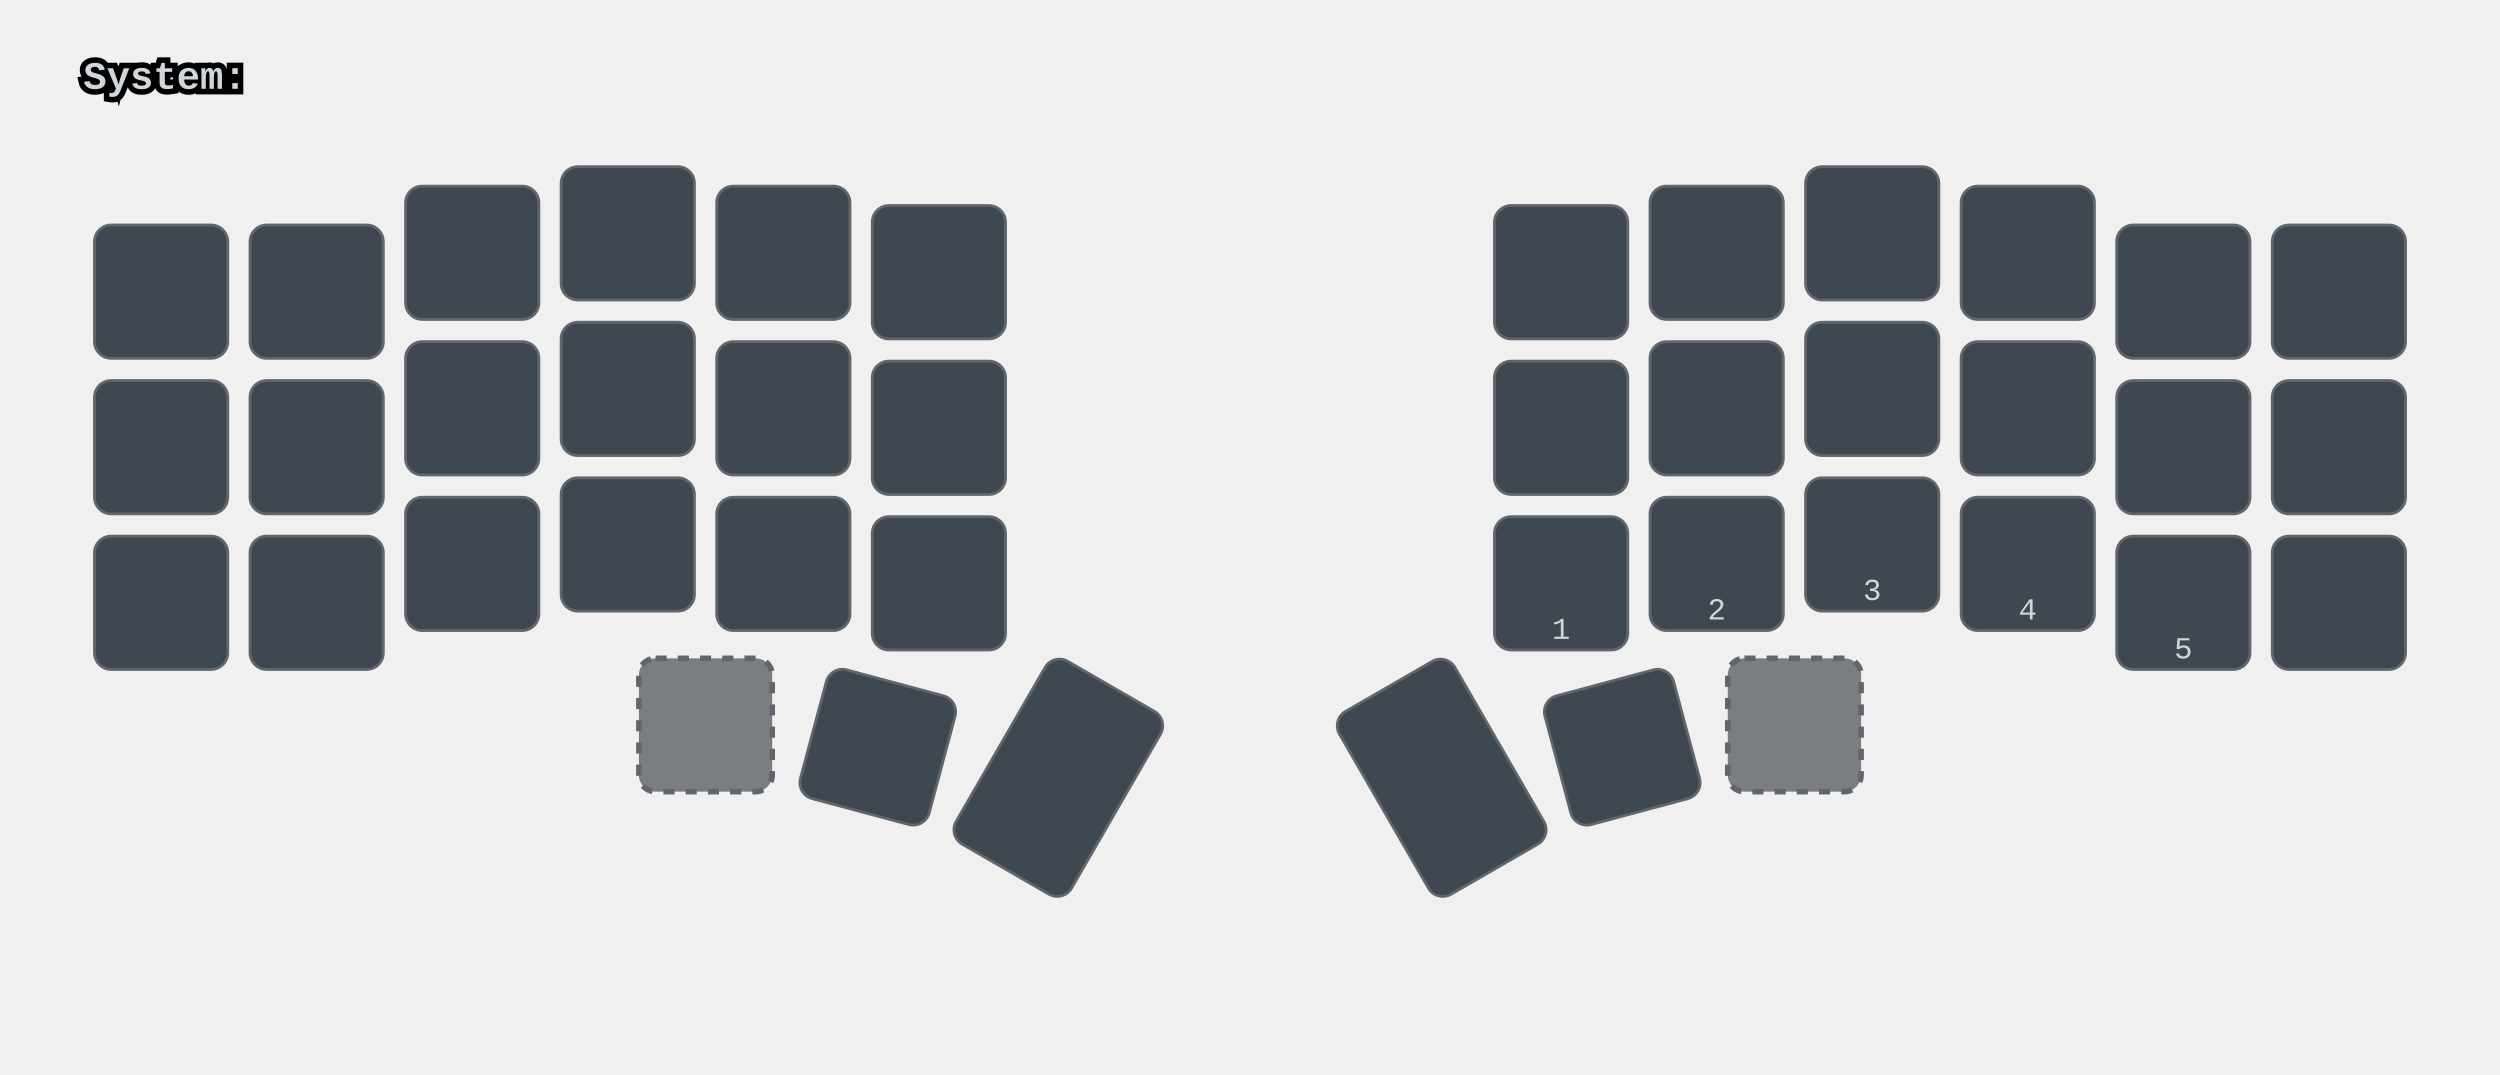
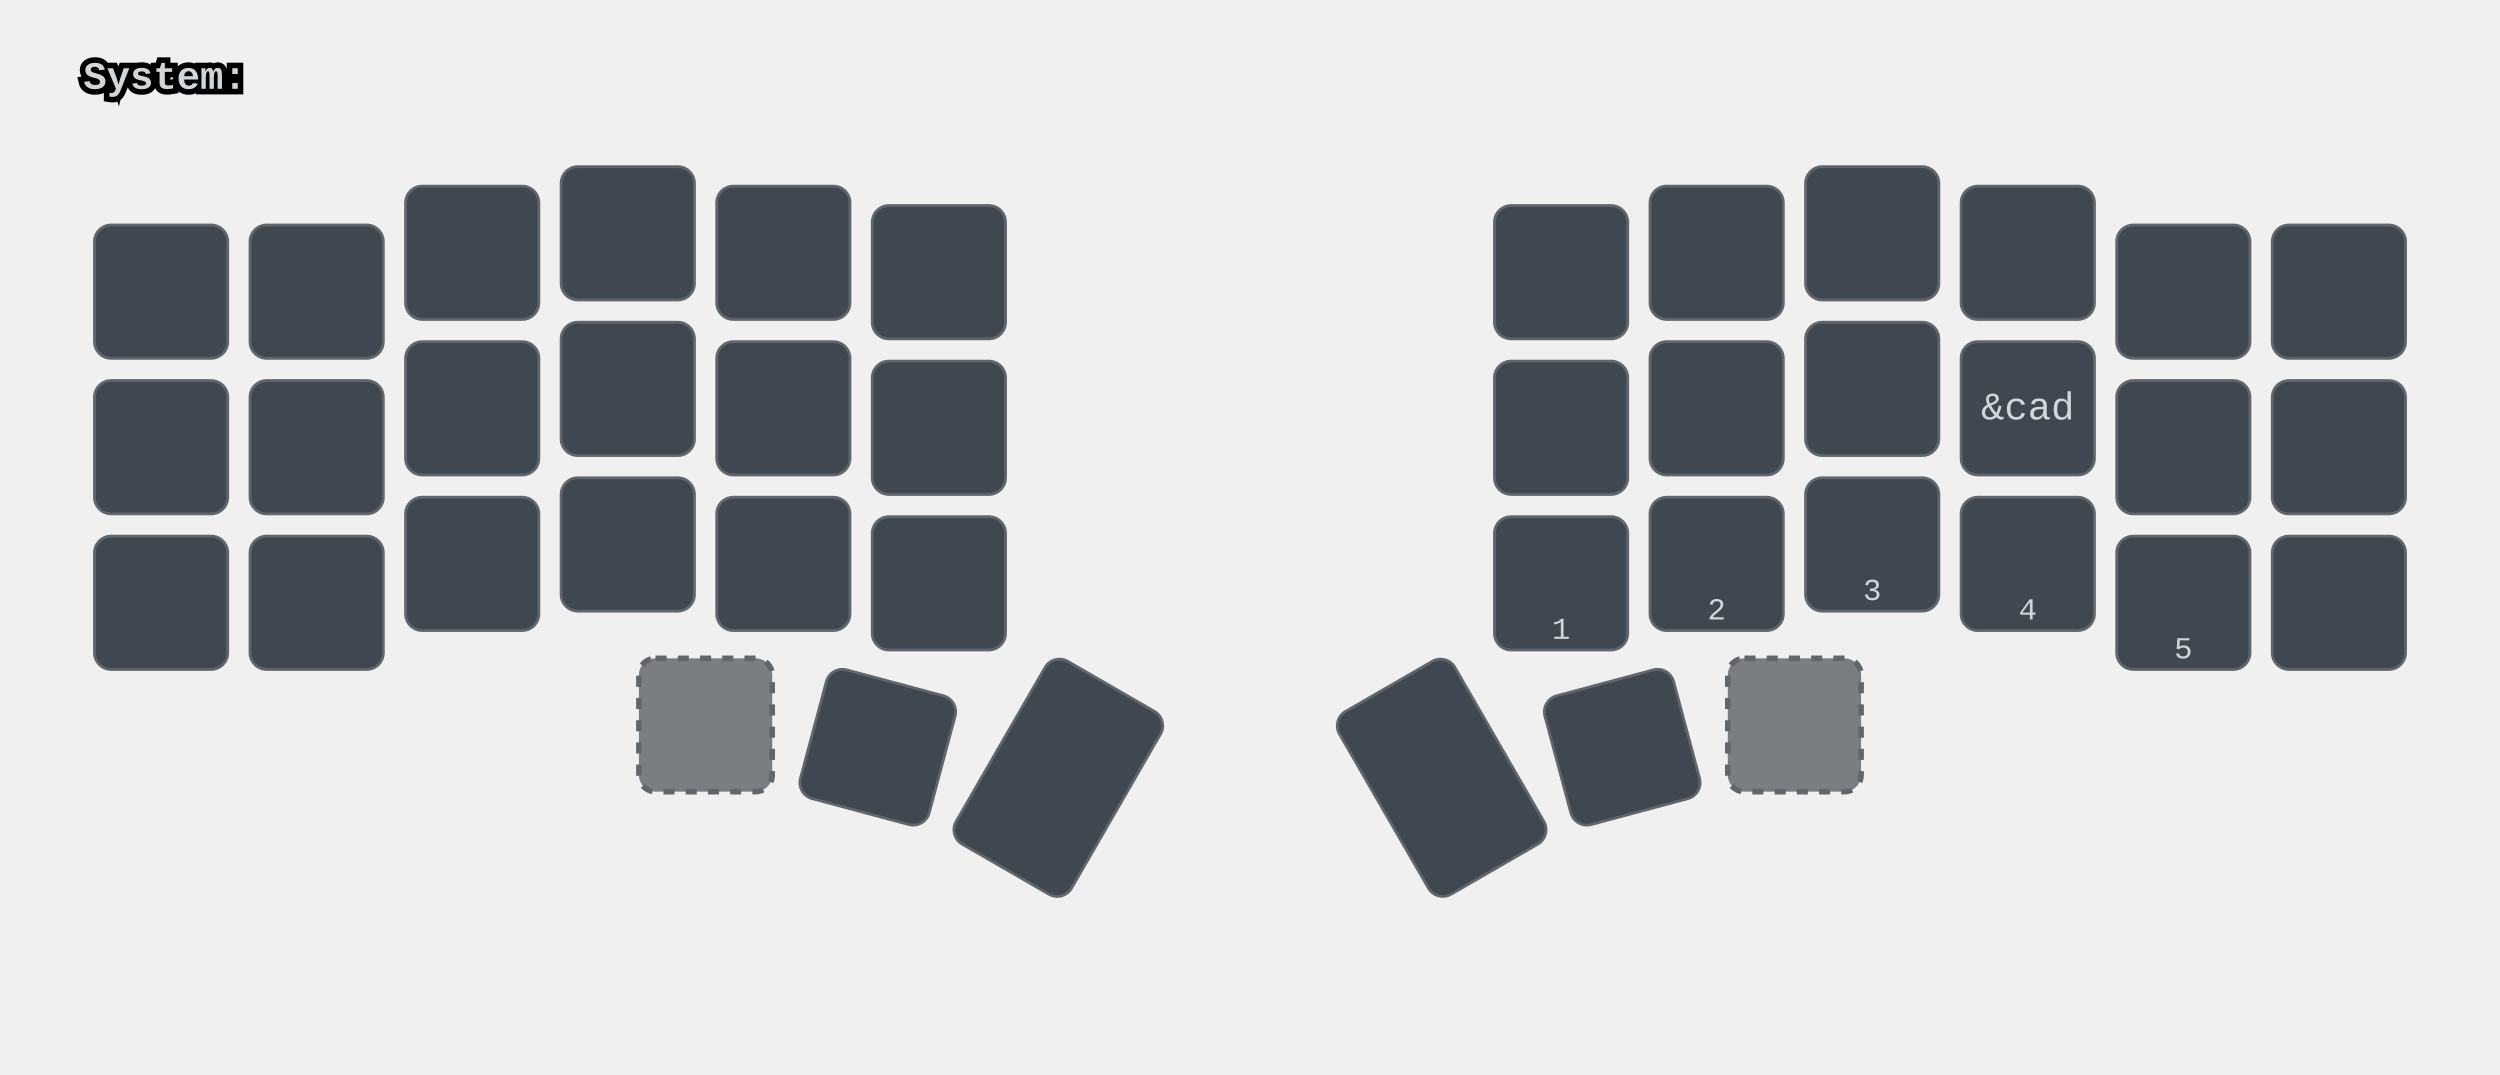
<svg xmlns="http://www.w3.org/2000/svg" xmlns:xlink="http://www.w3.org/1999/xlink" width="900" height="387" viewBox="0 0 900 387" class="keymap">
  <defs>/* start glyphs */
<svg id="mdi:apple-keyboard-caps">
      <svg id="mdi-apple-keyboard-caps" viewBox="0 0 24 24">
        <path d="M15,14V8H17.17L12,2.83L6.83,8H9V14H15M12,0L22,10H17V16H7V10H2L12,0M7,18H17V24H7V18M15,20H9V22H15V20Z" />
      </svg>
    </svg>
    <svg id="mdi:apple-keyboard-command">
      <svg id="mdi-apple-keyboard-command" viewBox="0 0 24 24">
        <path d="M6,2A4,4 0 0,1 10,6V8H14V6A4,4 0 0,1 18,2A4,4 0 0,1 22,6A4,4 0 0,1 18,10H16V14H18A4,4 0 0,1 22,18A4,4 0 0,1 18,22A4,4 0 0,1 14,18V16H10V18A4,4 0 0,1 6,22A4,4 0 0,1 2,18A4,4 0 0,1 6,14H8V10H6A4,4 0 0,1 2,6A4,4 0 0,1 6,2M16,18A2,2 0 0,0 18,20A2,2 0 0,0 20,18A2,2 0 0,0 18,16H16V18M14,10H10V14H14V10M6,16A2,2 0 0,0 4,18A2,2 0 0,0 6,20A2,2 0 0,0 8,18V16H6M8,6A2,2 0 0,0 6,4A2,2 0 0,0 4,6A2,2 0 0,0 6,8H8V6M18,8A2,2 0 0,0 20,6A2,2 0 0,0 18,4A2,2 0 0,0 16,6V8H18Z" />
      </svg>
    </svg>
    <svg id="mdi:apple-keyboard-control">
      <svg id="mdi-apple-keyboard-control" viewBox="0 0 24 24">
        <path d="M19.78,11.78L18.36,13.19L12,6.83L5.64,13.19L4.22,11.78L12,4L19.78,11.78Z" />
      </svg>
    </svg>
    <svg id="mdi:apple-keyboard-option">
      <svg id="mdi-apple-keyboard-option" viewBox="0 0 24 24">
        <path d="M3,4H9.11L16.15,18H21V20H14.88L7.84,6H3V4M14,4H21V6H14V4Z" />
      </svg>
    </svg>
    <svg id="mdi:apple-keyboard-shift">
      <svg id="mdi-apple-keyboard-shift" viewBox="0 0 24 24">
        <path d="M15,18V12H17.17L12,6.83L6.83,12H9V18H15M12,4L22,14H17V20H7V14H2L12,4Z" />
      </svg>
    </svg>
    <svg id="mdi:backspace">
      <svg id="mdi-backspace" viewBox="0 0 24 24">
        <path d="M22,3H7C6.31,3 5.77,3.35 5.41,3.88L0,12L5.41,20.11C5.77,20.64 6.31,21 7,21H22A2,2 0 0,0 24,19V5A2,2 0 0,0 22,3M19,15.59L17.59,17L14,13.41L10.41,17L9,15.59L12.59,12L9,8.41L10.41,7L14,10.59L17.59,7L19,8.41L15.41,12" />
      </svg>
    </svg>
    <svg id="mdi:backspace-reverse">
      <svg id="mdi-backspace-reverse" viewBox="0 0 24 24">
        <path d="M2,21H17C17.7,21 18.2,20.6 18.6,20.1L24,12L18.6,3.9C18.2,3.4 17.7,3 17,3H2A2,2 0 0,0 0,5V19A2,2 0 0,0 2,21M5,8.4L6.4,7L10,10.6L13.6,7L15,8.4L11.4,12L15,15.6L13.6,17L10,13.4L6.4,17L5,15.6L8.6,12" />
      </svg>
    </svg>
    <svg id="mdi:bluetooth-connect">
      <svg id="mdi-bluetooth-connect" viewBox="0 0 24 24">
        <path d="M19,10L17,12L19,14L21,12M14.88,16.29L13,18.17V14.41M13,5.83L14.88,7.71L13,9.58M17.71,7.71L12,2H11V9.58L6.41,5L5,6.41L10.59,12L5,17.58L6.41,19L11,14.41V22H12L17.71,16.29L13.41,12M7,12L5,10L3,12L5,14L7,12Z" />
      </svg>
    </svg>
    <svg id="mdi:bluetooth-off">
      <svg id="mdi-bluetooth-off" viewBox="0 0 24 24">
        <path d="M13,5.83L14.88,7.71L13.28,9.31L14.69,10.72L17.71,7.7L12,2H11V7.03L13,9.03M5.41,4L4,5.41L10.59,12L5,17.59L6.41,19L11,14.41V22H12L16.29,17.71L18.59,20L20,18.59M13,18.17V14.41L14.88,16.29" />
      </svg>
    </svg>
    <svg id="mdi:brightness-5">
      <svg id="mdi-brightness-5" viewBox="0 0 24 24">
        <path d="M12,18A6,6 0 0,1 6,12A6,6 0 0,1 12,6A6,6 0 0,1 18,12A6,6 0 0,1 12,18M20,15.31L23.31,12L20,8.69V4H15.31L12,0.69L8.69,4H4V8.69L0.69,12L4,15.31V20H8.69L12,23.31L15.31,20H20V15.31Z" />
      </svg>
    </svg>
    <svg id="mdi:brightness-7">
      <svg id="mdi-brightness-7" viewBox="0 0 24 24">
        <path d="M12,8A4,4 0 0,0 8,12A4,4 0 0,0 12,16A4,4 0 0,0 16,12A4,4 0 0,0 12,8M12,18A6,6 0 0,1 6,12A6,6 0 0,1 12,6A6,6 0 0,1 18,12A6,6 0 0,1 12,18M20,8.69V4H15.31L12,0.69L8.69,4H4V8.69L0.69,12L4,15.31V20H8.69L12,23.31L15.31,20H20V15.31L23.31,12L20,8.69Z" />
      </svg>
    </svg>
    <svg id="mdi:code-block-tags">
      <svg id="mdi-code-block-tags" viewBox="0 0 24 24">
        <path d="M5.59 3.41L7 4.82L3.82 8L7 11.18L5.59 12.6L1 8L5.59 3.41M11.41 3.41L16 8L11.41 12.6L10 11.18L13.18 8L10 4.82L11.41 3.41M22 6V18C22 19.11 21.11 20 20 20H4C2.9 20 2 19.11 2 18V14H4V18H20V6H17.03V4H20C21.11 4 22 4.89 22 6Z" />
      </svg>
    </svg>
    <svg id="mdi:content-copy">
      <svg id="mdi-content-copy" viewBox="0 0 24 24">
        <path d="M19,21H8V7H19M19,5H8A2,2 0 0,0 6,7V21A2,2 0 0,0 8,23H19A2,2 0 0,0 21,21V7A2,2 0 0,0 19,5M16,1H4A2,2 0 0,0 2,3V17H4V3H16V1Z" />
      </svg>
    </svg>
    <svg id="mdi:content-cut">
      <svg id="mdi-content-cut" viewBox="0 0 24 24">
        <path d="M19,3L13,9L15,11L22,4V3M12,12.5A0.5,0.5 0 0,1 11.5,12A0.5,0.5 0 0,1 12,11.5A0.5,0.5 0 0,1 12.5,12A0.5,0.5 0 0,1 12,12.5M6,20A2,2 0 0,1 4,18C4,16.89 4.9,16 6,16A2,2 0 0,1 8,18C8,19.11 7.1,20 6,20M6,8A2,2 0 0,1 4,6C4,4.89 4.9,4 6,4A2,2 0 0,1 8,6C8,7.11 7.1,8 6,8M9.64,7.64C9.87,7.14 10,6.59 10,6A4,4 0 0,0 6,2A4,4 0 0,0 2,6A4,4 0 0,0 6,10C6.59,10 7.14,9.87 7.64,9.64L10,12L7.64,14.36C7.14,14.13 6.59,14 6,14A4,4 0 0,0 2,18A4,4 0 0,0 6,22A4,4 0 0,0 10,18C10,17.41 9.87,16.86 9.64,16.36L12,14L19,21H22V20L9.64,7.64Z" />
      </svg>
    </svg>
    <svg id="mdi:content-paste">
      <svg id="mdi-content-paste" viewBox="0 0 24 24">
        <path d="M19,20H5V4H7V7H17V4H19M12,2A1,1 0 0,1 13,3A1,1 0 0,1 12,4A1,1 0 0,1 11,3A1,1 0 0,1 12,2M19,2H14.82C14.4,0.84 13.3,0 12,0C10.7,0 9.6,0.84 9.18,2H5A2,2 0 0,0 3,4V20A2,2 0 0,0 5,22H19A2,2 0 0,0 21,20V4A2,2 0 0,0 19,2Z" />
      </svg>
    </svg>
    <svg id="mdi:dock-window">
      <svg id="mdi-dock-window" viewBox="0 0 24 24">
        <path d="M18 18V20H4A2 2 0 0 1 2 18V8H4V18M22 6V14A2 2 0 0 1 20 16H8A2 2 0 0 1 6 14V6A2 2 0 0 1 8 4H20A2 2 0 0 1 22 6M20 6H8V14H20Z" />
      </svg>
    </svg>
    <svg id="mdi:format-letter-ends-with">
      <svg id="mdi-format-letter-ends-with" viewBox="0 0 24 24">
        <path d="M11.14 4L6.43 16H8.36L9.32 13.43H14.67L15.64 16H17.57L12.86 4M12 6.29L14.03 11.71H9.96M20 14V18H2V20H22V14Z" />
      </svg>
    </svg>
    <svg id="mdi:format-letter-starts-with">
      <svg id="mdi-format-letter-starts-with" viewBox="0 0 24 24">
        <path d="M11.14 4L6.43 16H8.36L9.32 13.43H14.67L15.64 16H17.57L12.86 4M12 6.29L14.03 11.71H9.96M4 18V15H2V20H22V18Z" />
      </svg>
    </svg>
    <svg id="mdi:format-pilcrow-arrow-left">
      <svg id="mdi-format-pilcrow-arrow-left" viewBox="0 0 24 24">
        <path d="M8,17V14L4,18L8,22V19H20V17M10,10V15H12V4H14V15H16V4H18V2H10A4,4 0 0,0 6,6A4,4 0 0,0 10,10Z" />
      </svg>
    </svg>
    <svg id="mdi:format-pilcrow-arrow-right">
      <svg id="mdi-format-pilcrow-arrow-right" viewBox="0 0 24 24">
        <path d="M21,18L17,14V17H5V19H17V22M9,10V15H11V4H13V15H15V4H17V2H9A4,4 0 0,0 5,6A4,4 0 0,0 9,10Z" />
      </svg>
    </svg>
    <svg id="mdi:keyboard-return">
      <svg id="mdi-keyboard-return" viewBox="0 0 24 24">
        <path d="M19,7V11H5.83L9.41,7.41L8,6L2,12L8,18L9.41,16.58L5.83,13H21V7H19Z" />
      </svg>
    </svg>
    <svg id="mdi:keyboard-space">
      <svg id="mdi-keyboard-space" viewBox="0 0 24 24">
        <path d="M3 15H5V19H19V15H21V19C21 20.1 20.1 21 19 21H5C3.9 21 3 20.1 3 19V15Z" />
      </svg>
    </svg>
    <svg id="mdi:keyboard-tab">
      <svg id="mdi-keyboard-tab" viewBox="0 0 24 24">
        <path d="M20,18H22V6H20M11.59,7.41L15.17,11H1V13H15.17L11.59,16.58L13,18L19,12L13,6L11.59,7.41Z" />
      </svg>
    </svg>
    <svg id="mdi:magnify">
      <svg id="mdi-magnify" viewBox="0 0 24 24">
        <path d="M9.5,3A6.5,6.5 0 0,1 16,9.5C16,11.11 15.41,12.59 14.44,13.73L14.71,14H15.5L20.5,19L19,20.5L14,15.5V14.71L13.73,14.44C12.59,15.41 11.11,16 9.5,16A6.5,6.5 0 0,1 3,9.5A6.5,6.5 0 0,1 9.5,3M9.5,5C7,5 5,7 5,9.5C5,12 7,14 9.5,14C12,14 14,12 14,9.5C14,7 12,5 9.5,5Z" />
      </svg>
    </svg>
    <svg id="mdi:numeric-1-box-multiple-outline">
      <svg id="mdi-numeric-1-box-multiple-outline" viewBox="0 0 24 24">
        <path d="M21,17H7V3H21M21,1H7A2,2 0 0,0 5,3V17A2,2 0 0,0 7,19H21A2,2 0 0,0 23,17V3A2,2 0 0,0 21,1M14,15H16V5H12V7H14M3,5H1V21A2,2 0 0,0 3,23H19V21H3V5Z" />
      </svg>
    </svg>
    <svg id="mdi:numeric-2-box-multiple-outline">
      <svg id="mdi-numeric-2-box-multiple-outline" viewBox="0 0 24 24">
        <path d="M17,13H13V11H15A2,2 0 0,0 17,9V7C17,5.89 16.1,5 15,5H11V7H15V9H13A2,2 0 0,0 11,11V15H17M21,17H7V3H21M21,1H7A2,2 0 0,0 5,3V17A2,2 0 0,0 7,19H21A2,2 0 0,0 23,17V3A2,2 0 0,0 21,1M3,5H1V21A2,2 0 0,0 3,23H19V21H3V5Z" />
      </svg>
    </svg>
    <svg id="mdi:numeric-3-box-multiple-outline">
      <svg id="mdi-numeric-3-box-multiple-outline" viewBox="0 0 24 24">
        <path d="M17,13V11.5A1.5,1.5 0 0,0 15.5,10A1.5,1.5 0 0,0 17,8.5V7C17,5.89 16.1,5 15,5H11V7H15V9H13V11H15V13H11V15H15A2,2 0 0,0 17,13M3,5H1V21A2,2 0 0,0 3,23H19V21H3M21,17H7V3H21M21,1H7A2,2 0 0,0 5,3V17A2,2 0 0,0 7,19H21A2,2 0 0,0 23,17V3A2,2 0 0,0 21,1Z" />
      </svg>
    </svg>
    <svg id="mdi:numeric-4-box-multiple-outline">
      <svg id="mdi-numeric-4-box-multiple-outline" viewBox="0 0 24 24">
        <path d="M21,17H7V3H21M21,1H7A2,2 0 0,0 5,3V17A2,2 0 0,0 7,19H21A2,2 0 0,0 23,17V3A2,2 0 0,0 21,1M15,15H17V5H15V9H13V5H11V11H15M3,5H1V21A2,2 0 0,0 3,23H19V21H3V5Z" />
      </svg>
    </svg>
    <svg id="mdi:numeric-6-box-multiple-outline">
      <svg id="mdi-numeric-6-box-multiple-outline" viewBox="0 0 24 24">
        <path d="M13,11H15V13H13M13,15H15A2,2 0 0,0 17,13V11C17,9.89 16.1,9 15,9H13V7H17V5H13A2,2 0 0,0 11,7V13C11,14.11 11.9,15 13,15M21,17H7V3H21M21,1H7A2,2 0 0,0 5,3V17A2,2 0 0,0 7,19H21A2,2 0 0,0 23,17V3A2,2 0 0,0 21,1M3,5H1V21A2,2 0 0,0 3,23H19V21H3V5Z" />
      </svg>
    </svg>
    <svg id="mdi:numeric-7-box-multiple-outline">
      <svg id="mdi-numeric-7-box-multiple-outline" viewBox="0 0 24 24">
        <path d="M13,15L17,7V5H11V7H15L11,15M21,17H7V3H21M21,1H7A2,2 0 0,0 5,3V17A2,2 0 0,0 7,19H21A2,2 0 0,0 23,17V3A2,2 0 0,0 21,1M3,5H1V21A2,2 0 0,0 3,23H19V21H3V5Z" />
      </svg>
    </svg>
    <svg id="mdi:numeric-8-box-multiple-outline">
      <svg id="mdi-numeric-8-box-multiple-outline" viewBox="0 0 24 24">
        <path d="M13,11H15V13H13M13,7H15V9H13M13,15H15A2,2 0 0,0 17,13V11.5A1.5,1.5 0 0,0 15.5,10A1.5,1.5 0 0,0 17,8.5V7C17,5.89 16.1,5 15,5H13A2,2 0 0,0 11,7V8.5A1.5,1.5 0 0,0 12.5,10A1.5,1.5 0 0,0 11,11.5V13C11,14.11 11.9,15 13,15M21,17H7V3H21M21,1H7A2,2 0 0,0 5,3V17A2,2 0 0,0 7,19H21A2,2 0 0,0 23,17V3A2,2 0 0,0 21,1M3,5H1V21A2,2 0 0,0 3,23H19V21H3V5Z" />
      </svg>
    </svg>
    <svg id="mdi:play-pause">
      <svg id="mdi-play-pause" viewBox="0 0 24 24">
        <path d="M3,5V19L11,12M13,19H16V5H13M18,5V19H21V5" />
      </svg>
    </svg>
    <svg id="mdi:power">
      <svg id="mdi-power" viewBox="0 0 24 24">
        <path d="M16.56,5.44L15.11,6.89C16.84,7.94 18,9.83 18,12A6,6 0 0,1 12,18A6,6 0 0,1 6,12C6,9.83 7.16,7.94 8.88,6.88L7.44,5.44C5.36,6.88 4,9.28 4,12A8,8 0 0,0 12,20A8,8 0 0,0 20,12C20,9.28 18.64,6.88 16.56,5.44M13,3H11V13H13" />
      </svg>
    </svg>
    <svg id="mdi:power-plug-outline">
      <svg id="mdi-power-plug-outline" viewBox="0 0 24 24">
        <path d="M16 7V3H14V7H10V3H8V7C7 7 6 8 6 9V14.5L9.5 18V21H14.5V18L18 14.5V9C18 8 17 7 16 7M16 13.67L13.09 16.59L12.67 17H11.33L10.92 16.59L8 13.67V9.09C8 9.06 8.06 9 8.09 9H15.92C15.95 9 16 9.06 16 9.09V13.67Z" />
      </svg>
    </svg>
    <svg id="mdi:redo">
      <svg id="mdi-redo" viewBox="0 0 24 24">
        <path d="M18.4,10.6C16.55,9 14.15,8 11.5,8C6.85,8 2.92,11.03 1.54,15.22L3.9,16C4.95,12.81 7.95,10.5 11.5,10.5C13.45,10.5 15.23,11.22 16.62,12.38L13,16H22V7L18.4,10.6Z" />
      </svg>
    </svg>
    <svg id="mdi:restart">
      <svg id="mdi-restart" viewBox="0 0 24 24">
        <path d="M12,4C14.1,4 16.1,4.8 17.6,6.3C20.7,9.4 20.7,14.5 17.6,17.6C15.8,19.5 13.3,20.2 10.9,19.9L11.4,17.9C13.1,18.1 14.9,17.5 16.2,16.2C18.5,13.9 18.5,10.1 16.2,7.7C15.1,6.6 13.5,6 12,6V10.6L7,5.6L12,0.6V4M6.3,17.6C3.7,15 3.3,11 5.1,7.9L6.6,9.4C5.5,11.6 5.9,14.4 7.8,16.2C8.3,16.7 8.9,17.1 9.6,17.4L9,19.4C8,19 7.1,18.4 6.3,17.6Z" />
      </svg>
    </svg>
    <svg id="mdi:skip-backward">
      <svg id="mdi-skip-backward" viewBox="0 0 24 24">
        <path d="M20,5V19L13,12M6,5V19H4V5M13,5V19L6,12" />
      </svg>
    </svg>
    <svg id="mdi:skip-forward">
      <svg id="mdi-skip-forward" viewBox="0 0 24 24">
        <path d="M4,5V19L11,12M18,5V19H20V5M11,5V19L18,12" />
      </svg>
    </svg>
    <svg id="mdi:stop">
      <svg id="mdi-stop" viewBox="0 0 24 24">
        <path d="M18,18H6V6H18V18Z" />
      </svg>
    </svg>
    <svg id="mdi:undo">
      <svg id="mdi-undo" viewBox="0 0 24 24">
        <path d="M12.5,8C9.85,8 7.45,9 5.6,10.6L2,7V16H11L7.38,12.38C8.77,11.22 10.54,10.5 12.5,10.5C16.04,10.5 19.05,12.81 20.1,16L22.47,15.22C21.08,11.03 17.15,8 12.5,8Z" />
      </svg>
    </svg>
    <svg id="mdi:usb">
      <svg id="mdi-usb" viewBox="0 0 24 24">
        <path d="M15,7V11H16V13H13V5H15L12,1L9,5H11V13H8V10.93C8.7,10.56 9.2,9.85 9.2,9C9.2,7.78 8.21,6.8 7,6.8C5.78,6.8 4.8,7.78 4.8,9C4.8,9.85 5.3,10.56 6,10.93V13A2,2 0 0,0 8,15H11V18.05C10.29,18.41 9.8,19.15 9.8,20A2.2,2.2 0 0,0 12,22.2A2.2,2.2 0 0,0 14.2,20C14.2,19.15 13.71,18.41 13,18.05V15H16A2,2 0 0,0 18,13V11H19V7H15Z" />
      </svg>
    </svg>
    <svg id="mdi:volume-minus">
      <svg id="mdi-volume-minus" viewBox="0 0 24 24">
        <path d="M3,9H7L12,4V20L7,15H3V9M14,11H22V13H14V11Z" />
      </svg>
    </svg>
    <svg id="mdi:volume-off">
      <svg id="mdi-volume-off" viewBox="0 0 24 24">
        <path d="M12,4L9.91,6.09L12,8.18M4.27,3L3,4.27L7.73,9H3V15H7L12,20V13.27L16.25,17.53C15.58,18.04 14.83,18.46 14,18.7V20.77C15.38,20.45 16.63,19.82 17.68,18.96L19.73,21L21,19.73L12,10.73M19,12C19,12.94 18.8,13.82 18.46,14.64L19.97,16.15C20.62,14.91 21,13.5 21,12C21,7.72 18,4.14 14,3.23V5.29C16.89,6.15 19,8.83 19,12M16.5,12C16.5,10.23 15.5,8.71 14,7.97V10.18L16.45,12.63C16.5,12.43 16.5,12.21 16.5,12Z" />
      </svg>
    </svg>
    <svg id="mdi:volume-plus">
      <svg id="mdi-volume-plus" viewBox="0 0 24 24">
        <path d="M3,9H7L12,4V20L7,15H3V9M14,11H17V8H19V11H22V13H19V16H17V13H14V11Z" />
      </svg>
    </svg>
    <svg id="mdi:window-maximize">
      <svg id="mdi-window-maximize" viewBox="0 0 24 24">
        <path d="M4,4H20V20H4V4M6,8V18H18V8H6Z" />
      </svg>
    </svg>
    <svg id="mdi:window-restore">
      <svg id="mdi-window-restore" viewBox="0 0 24 24">
        <path d="M4,8H8V4H20V16H16V20H4V8M16,8V14H18V6H10V8H16M6,12V18H14V12H6Z" />
      </svg>
    </svg>
  </defs>/* end glyphs */
<style>/* inherit to force styles through use tags */
svg path {
    fill: inherit;
}

/* font and background color specifications */
svg.keymap {
    font-family: SFMono-Regular,Consolas,Liberation Mono,Menlo,monospace;
    font-size: 14px;
    font-kerning: normal;
    text-rendering: optimizeLegibility;
    fill: #24292e;
}

/* default key styling */
rect.key {
    fill: #f6f8fa;
}

rect.key, rect.combo {
    stroke: #c9cccf;
    stroke-width: 1;
}

/* default key side styling, only used is draw_key_sides is set */
rect.side {
    filter: brightness(90%);
}

/* color accent for combo boxes */
rect.combo, rect.combo-separate {
    fill: #cdf;
}

/* color accent for held keys */
rect.held, rect.combo.held {
    fill: #fdd;
}

/* color accent for ghost (optional) keys */
rect.ghost, rect.combo.ghost {
    stroke-dasharray: 4, 4;
    stroke-width: 2;
}

text {
    text-anchor: middle;
    dominant-baseline: middle;
}

/* styling for layer labels */
text.label {
    font-weight: bold;
    text-anchor: start;
    stroke: white;
    stroke-width: 4;
    paint-order: stroke;
}

/* styling for optional footer */
text.footer {
    text-anchor: end;
    dominant-baseline: auto;
    stroke: white;
    stroke-width: 4;
    paint-order: stroke;
}

/* styling for combo tap, and key non-tap label text */
text.combo, text.hold, text.shifted, text.left, text.right, text.tl, text.tr, text.bl, text.br {
    font-size: 11px;
}

text.hold, text.bl, text.br {
    text-anchor: middle;
    dominant-baseline: auto;
}

text.shifted, text.tl, text.tr {
    text-anchor: middle;
    dominant-baseline: hanging;
}

text.left, text.tl, text.bl {
    text-anchor: start;
}

text.right, text.tr, text.br {
    text-anchor: end;
}

text.layer-activator {
    text-decoration: underline;
}

/* styling for hold/shifted label text in combo box */
text.combo.hold, text.combo.shifted, text.combo.left, text.combo.right {
    font-size: 8px;
}

/* lighter symbol for transparent keys */
text.trans {
    fill: #7b7e81;
}

/* styling for combo dendrons */
path.combo {
    stroke-width: 1;
    stroke: gray;
    fill: none;
}

/* Start Tabler Icons Cleanup */
/* cannot use height/width with glyphs */
.icon-tabler &gt; path {
    fill: inherit;
    stroke: inherit;
    stroke-width: 2;
}
/* hide tabler's default box */
.icon-tabler &gt; path[stroke="none"][fill="none"] {
    visibility: hidden;
}
/* End Tabler Icons Cleanup */

svg.keymap { fill: #d1d6db; }
rect.key { fill: #3f4750; }
rect.key, rect.combo { stroke: #60666c; }
rect.combo, rect.combo-separate { fill: #1f3d7a; }
rect.held, rect.combo.held { fill: #854747; }
text.label, text.footer { stroke: black; }
text.trans { fill: #7e8184; }
path.combo { stroke: #7f7f7f; }

rect.ghost { fill: #7b7e81; }
</style>
  <g transform="translate(30, 0)" class="layer-System">
    <text x="0" y="28" class="label" id="System">System:</text>
    <g transform="translate(0, 56)">
      <g transform="translate(28, 49)" class="key keypos-0">
        <rect rx="6" ry="6" x="-24" y="-24" width="48" height="48" class="key" />
        <use href="#mdi:code-block-tags" xlink:href="#mdi:code-block-tags" x="-7" y="-7" height="14" width="14.0" class="key tap glyph mdi:code-block-tags" />
      </g>
      <g transform="translate(84, 49)" class="key keypos-1">
        <rect rx="6" ry="6" x="-24" y="-24" width="48" height="48" class="key" />
      </g>
      <g transform="translate(140, 35)" class="key keypos-2">
        <rect rx="6" ry="6" x="-24" y="-24" width="48" height="48" class="key" />
      </g>
      <g transform="translate(196, 28)" class="key keypos-3">
        <rect rx="6" ry="6" x="-24" y="-24" width="48" height="48" class="key" />
      </g>
      <g transform="translate(252, 35)" class="key keypos-4">
        <rect rx="6" ry="6" x="-24" y="-24" width="48" height="48" class="key" />
      </g>
      <g transform="translate(308, 42)" class="key keypos-5">
        <rect rx="6" ry="6" x="-24" y="-24" width="48" height="48" class="key" />
        <use href="#mdi:power-plug-outline" xlink:href="#mdi:power-plug-outline" x="-7" y="-7" height="14" width="14.0" class="key tap glyph mdi:power-plug-outline" />
      </g>
      <g transform="translate(532, 42)" class="key keypos-6">
        <rect rx="6" ry="6" x="-24" y="-24" width="48" height="48" class="key" />
      </g>
      <g transform="translate(588, 35)" class="key keypos-7">
        <rect rx="6" ry="6" x="-24" y="-24" width="48" height="48" class="key" />
      </g>
      <g transform="translate(644, 28)" class="key keypos-8">
        <rect rx="6" ry="6" x="-24" y="-24" width="48" height="48" class="key" />
      </g>
      <g transform="translate(700, 35)" class="key keypos-9">
        <rect rx="6" ry="6" x="-24" y="-24" width="48" height="48" class="key" />
      </g>
      <g transform="translate(756, 49)" class="key keypos-10">
        <rect rx="6" ry="6" x="-24" y="-24" width="48" height="48" class="key" />
      </g>
      <g transform="translate(812, 49)" class="key keypos-11">
        <rect rx="6" ry="6" x="-24" y="-24" width="48" height="48" class="key" />
        <use href="#mdi:code-block-tags" xlink:href="#mdi:code-block-tags" x="-7" y="-7" height="14" width="14.0" class="key tap glyph mdi:code-block-tags" />
      </g>
      <g transform="translate(28, 105)" class="key keypos-12">
        <rect rx="6" ry="6" x="-24" y="-24" width="48" height="48" class="key" />
        <use href="#mdi:restart" xlink:href="#mdi:restart" x="-7" y="-7" height="14" width="14.0" class="key tap glyph mdi:restart" />
      </g>
      <g transform="translate(84, 105)" class="key keypos-13">
        <rect rx="6" ry="6" x="-24" y="-24" width="48" height="48" class="key" />
      </g>
      <g transform="translate(140, 91)" class="key keypos-14">
        <rect rx="6" ry="6" x="-24" y="-24" width="48" height="48" class="key" />
      </g>
      <g transform="translate(196, 84)" class="key keypos-15">
        <rect rx="6" ry="6" x="-24" y="-24" width="48" height="48" class="key" />
      </g>
      <g transform="translate(252, 91)" class="key keypos-16">
        <rect rx="6" ry="6" x="-24" y="-24" width="48" height="48" class="key" />
      </g>
      <g transform="translate(308, 98)" class="key keypos-17">
        <rect rx="6" ry="6" x="-24" y="-24" width="48" height="48" class="key" />
        <use href="#mdi:usb" xlink:href="#mdi:usb" x="-7" y="-7" height="14" width="14.0" class="key tap glyph mdi:usb" />
      </g>
      <g transform="translate(532, 98)" class="key keypos-18">
        <rect rx="6" ry="6" x="-24" y="-24" width="48" height="48" class="key" />
      </g>
      <g transform="translate(588, 91)" class="key keypos-19">
        <rect rx="6" ry="6" x="-24" y="-24" width="48" height="48" class="key" />
      </g>
      <g transform="translate(644, 84)" class="key keypos-20">
        <rect rx="6" ry="6" x="-24" y="-24" width="48" height="48" class="key" />
      </g>
      <g transform="translate(700, 91)" class="key keypos-21">
        <rect rx="6" ry="6" x="-24" y="-24" width="48" height="48" class="key" />
+         <text x="0" y="0" class="key tap">&amp;cad</text>
      </g>
      <g transform="translate(756, 105)" class="key keypos-22">
        <rect rx="6" ry="6" x="-24" y="-24" width="48" height="48" class="key" />
      </g>
      <g transform="translate(812, 105)" class="key keypos-23">
        <rect rx="6" ry="6" x="-24" y="-24" width="48" height="48" class="key" />
        <use href="#mdi:restart" xlink:href="#mdi:restart" x="-7" y="-7" height="14" width="14.0" class="key tap glyph mdi:restart" />
      </g>
      <g transform="translate(28, 161)" class="key keypos-24">
        <rect rx="6" ry="6" x="-24" y="-24" width="48" height="48" class="key" />
      </g>
      <g transform="translate(84, 161)" class="key keypos-25">
        <rect rx="6" ry="6" x="-24" y="-24" width="48" height="48" class="key" />
      </g>
      <g transform="translate(140, 147)" class="key keypos-26">
        <rect rx="6" ry="6" x="-24" y="-24" width="48" height="48" class="key" />
      </g>
      <g transform="translate(196, 140)" class="key keypos-27">
        <rect rx="6" ry="6" x="-24" y="-24" width="48" height="48" class="key" />
      </g>
      <g transform="translate(252, 147)" class="key keypos-28">
        <rect rx="6" ry="6" x="-24" y="-24" width="48" height="48" class="key" />
      </g>
      <g transform="translate(308, 154)" class="key keypos-29">
        <rect rx="6" ry="6" x="-24" y="-24" width="48" height="48" class="key" />
        <use href="#mdi:power" xlink:href="#mdi:power" x="-7" y="-7" height="14" width="14.0" class="key tap glyph mdi:power" />
      </g>
      <g transform="translate(532, 154)" class="key keypos-30">
        <rect rx="6" ry="6" x="-24" y="-24" width="48" height="48" class="key" />
        <use href="#mdi:bluetooth-connect" xlink:href="#mdi:bluetooth-connect" x="-7" y="-7" height="14" width="14.0" class="key tap glyph mdi:bluetooth-connect" />
        <text x="0" y="20" class="key hold">1</text>
      </g>
      <g transform="translate(588, 147)" class="key keypos-31">
        <rect rx="6" ry="6" x="-24" y="-24" width="48" height="48" class="key" />
        <use href="#mdi:bluetooth-connect" xlink:href="#mdi:bluetooth-connect" x="-7" y="-7" height="14" width="14.0" class="key tap glyph mdi:bluetooth-connect" />
        <text x="0" y="20" class="key hold">2</text>
      </g>
      <g transform="translate(644, 140)" class="key keypos-32">
        <rect rx="6" ry="6" x="-24" y="-24" width="48" height="48" class="key" />
        <use href="#mdi:bluetooth-connect" xlink:href="#mdi:bluetooth-connect" x="-7" y="-7" height="14" width="14.0" class="key tap glyph mdi:bluetooth-connect" />
        <text x="0" y="20" class="key hold">3</text>
      </g>
      <g transform="translate(700, 147)" class="key keypos-33">
        <rect rx="6" ry="6" x="-24" y="-24" width="48" height="48" class="key" />
        <use href="#mdi:bluetooth-connect" xlink:href="#mdi:bluetooth-connect" x="-7" y="-7" height="14" width="14.0" class="key tap glyph mdi:bluetooth-connect" />
        <text x="0" y="20" class="key hold">4</text>
      </g>
      <g transform="translate(756, 161)" class="key keypos-34">
        <rect rx="6" ry="6" x="-24" y="-24" width="48" height="48" class="key" />
        <use href="#mdi:bluetooth-connect" xlink:href="#mdi:bluetooth-connect" x="-7" y="-7" height="14" width="14.0" class="key tap glyph mdi:bluetooth-connect" />
        <text x="0" y="20" class="key hold">5</text>
      </g>
      <g transform="translate(812, 161)" class="key keypos-35">
        <rect rx="6" ry="6" x="-24" y="-24" width="48" height="48" class="key" />
        <use href="#mdi:bluetooth-off" xlink:href="#mdi:bluetooth-off" x="-7" y="-7" height="14" width="14.0" class="key tap glyph mdi:bluetooth-off" />
      </g>
      <g transform="translate(224, 205)" class="key ghost keypos-36">
        <rect rx="6" ry="6" x="-24" y="-24" width="48" height="48" class="key ghost" />
        <use href="#mdi:numeric-8-box-multiple-outline" xlink:href="#mdi:numeric-8-box-multiple-outline" x="-7" y="-7" height="14" width="14.0" class="key ghost tap glyph mdi:numeric-8-box-multiple-outline" />
      </g>
      <g transform="translate(286, 213) rotate(15.0)" class="key keypos-37">
        <rect rx="6" ry="6" x="-24" y="-24" width="48" height="48" class="key" />
      </g>
      <g transform="translate(351, 224) rotate(30.0)" class="key keypos-38">
        <rect rx="6" ry="6" x="-24" y="-38" width="48" height="76" class="key" />
      </g>
      <g transform="translate(489, 224) rotate(-30.0)" class="key keypos-39">
        <rect rx="6" ry="6" x="-24" y="-38" width="48" height="76" class="key" />
      </g>
      <g transform="translate(554, 213) rotate(-15.0)" class="key keypos-40">
        <rect rx="6" ry="6" x="-24" y="-24" width="48" height="48" class="key" />
      </g>
      <g transform="translate(616, 205)" class="key ghost keypos-41">
        <rect rx="6" ry="6" x="-24" y="-24" width="48" height="48" class="key ghost" />
        <use href="#mdi:numeric-8-box-multiple-outline" xlink:href="#mdi:numeric-8-box-multiple-outline" x="-7" y="-7" height="14" width="14.0" class="key ghost tap glyph mdi:numeric-8-box-multiple-outline" />
      </g>
    </g>
  </g>
</svg>
